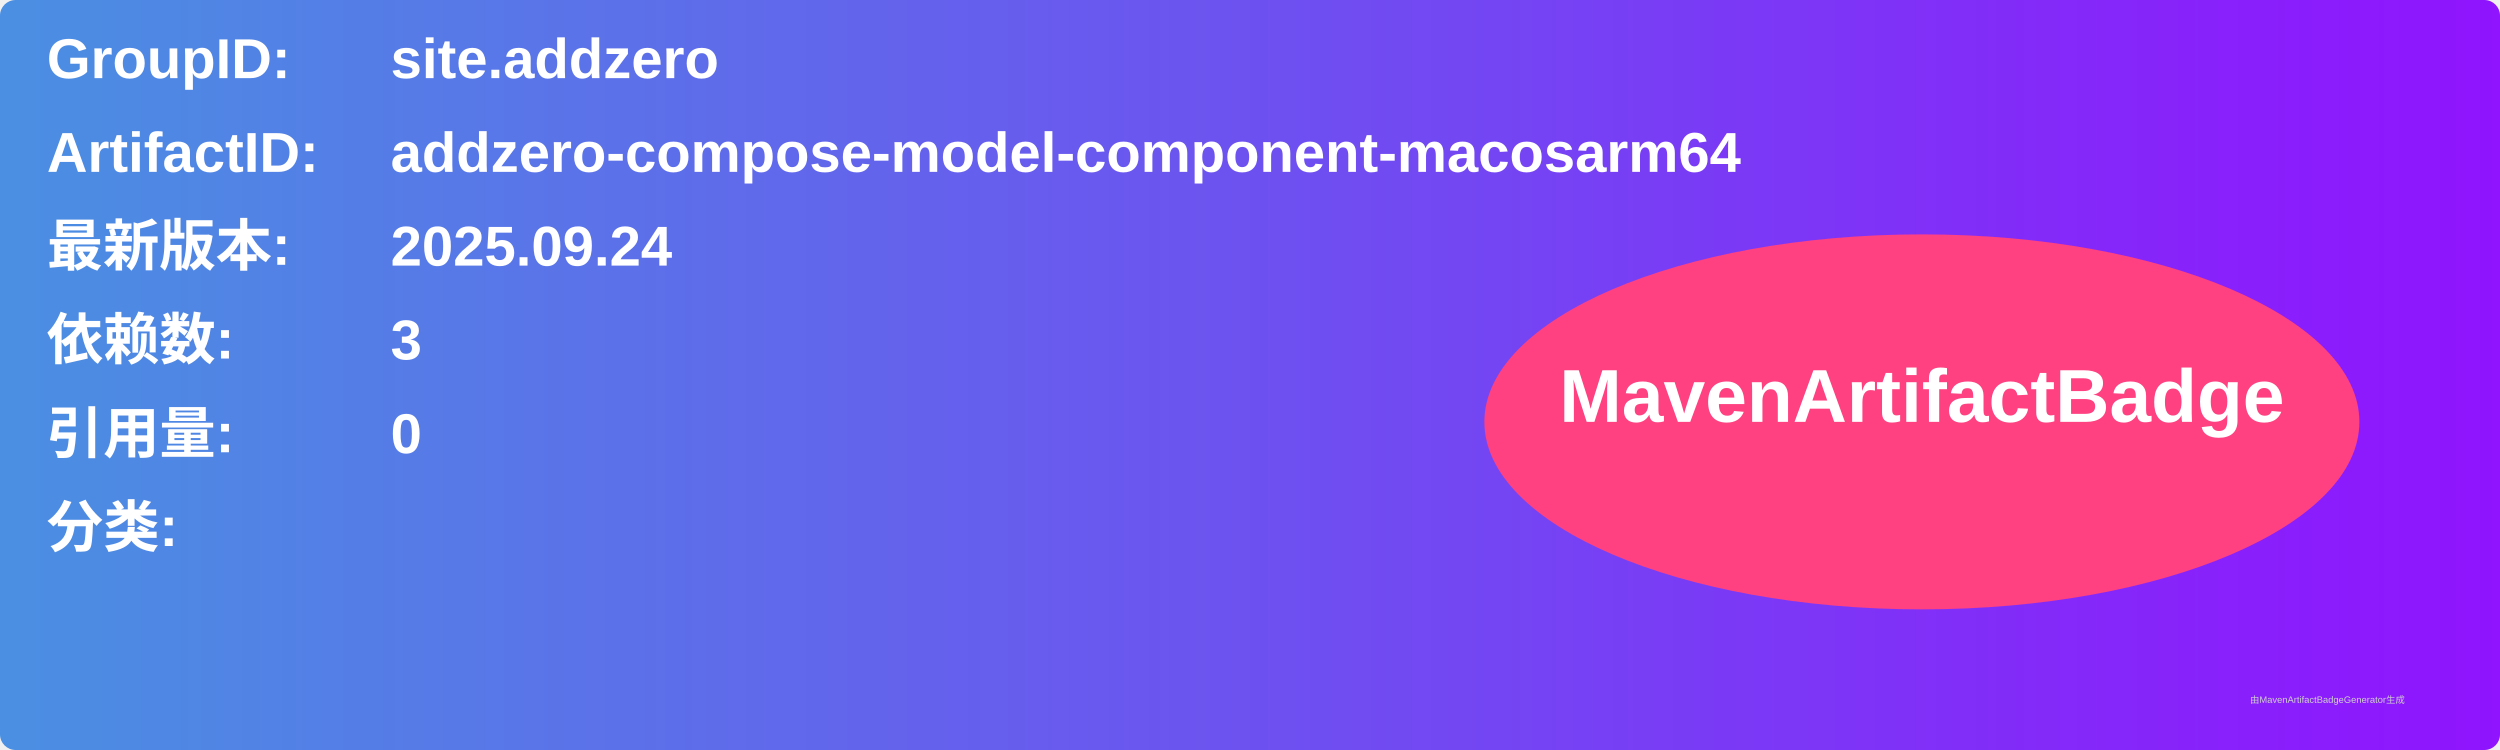
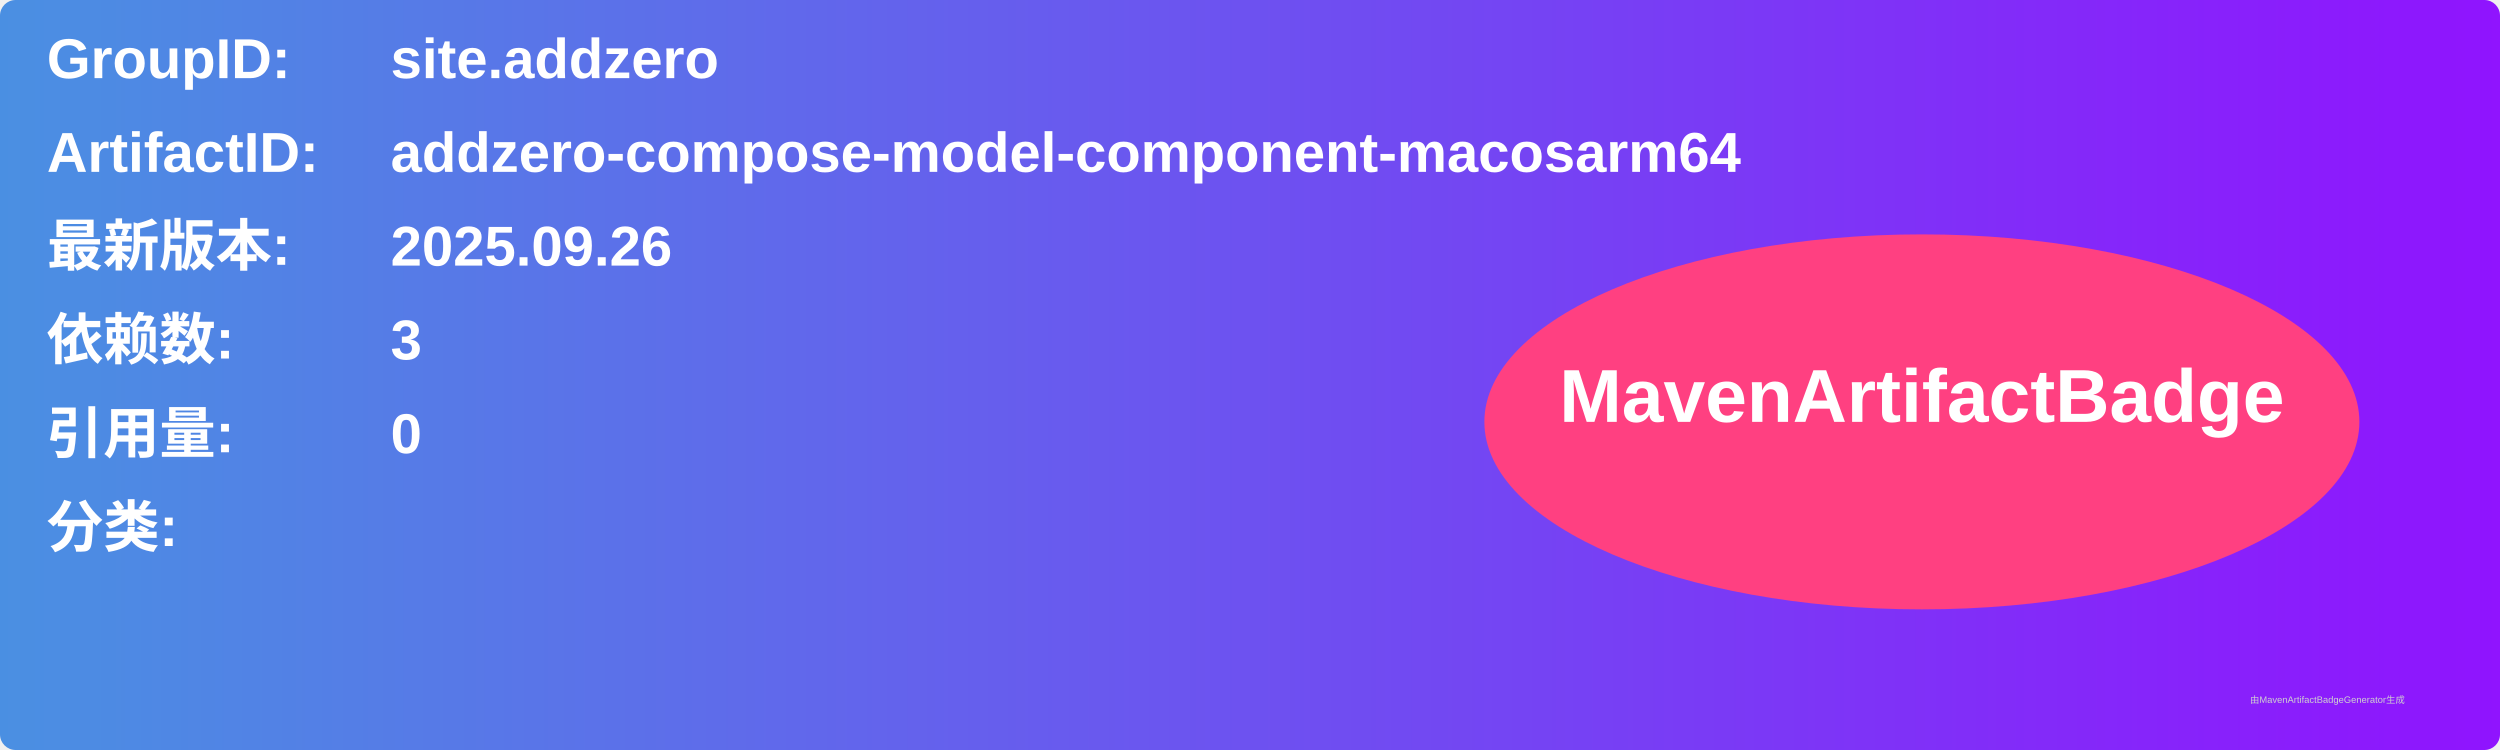
<svg xmlns="http://www.w3.org/2000/svg" width="800" height="240" viewBox="0 0 800 240">
  <linearGradient id="grad" x1="0%" y1="0%" x2="100%" y2="0%">
    <stop offset="0%" stop-color="#4a90e2" />
    <stop offset="100%" stop-color="#9013fe" />
  </linearGradient>
  <rect width="100%" height="100%" rx="5" ry="5" fill="url(#grad)" />
  <g transform="translate(15, 15)">
    <text x="0" y="10" font-family="Arial" font-size="18" fill="white" font-weight="bold" width="260">GroupID:</text>
    <text x="110" y="10" font-family="Arial" font-size="18" fill="white" font-weight="bold" width="460">site.addzero</text>
    <text x="0" y="40" font-family="Arial" font-size="18" fill="white" font-weight="bold" width="260">ArtifactID:</text>
    <text x="110" y="40" font-family="Arial" font-size="18" fill="white" font-weight="bold" width="460">addzero-compose-model-component-macosarm64</text>
    <text x="0" y="70" font-family="Arial" font-size="18" fill="white" font-weight="bold">最新版本:</text>
    <text x="110" y="70" font-family="Arial" font-size="18" fill="white" font-weight="bold">
-       <tspan font-weight="bold">2025.09.24</tspan>
+       <tspan font-weight="bold">2025.09.26</tspan>
    </text>
    <text x="0" y="100" font-family="Arial" font-size="18" fill="white" font-weight="bold">依赖数: </text>
    <text x="110" y="100" font-family="Arial" font-size="18" fill="white">
      <tspan font-weight="bold">3</tspan>
    </text>
    <text x="0" y="130" font-family="Arial" font-size="18" fill="white" font-weight="bold">引用量: </text>
    <text x="110" y="130" font-family="Arial" font-size="18" fill="white">
      <tspan font-weight="bold">0</tspan>
    </text>
    <text x="0" y="160" font-family="Arial" font-size="18" fill="white" font-weight="bold">分类:</text>
    <text x="10" y="190" font-family="Arial" font-size="10" fill="white">
      <tspan font-weight="bold" />
    </text>
    <ellipse cx="600" cy="120" rx="140" ry="60" fill="#ff4081" />
    <text x="600" y="120" text-anchor="middle" font-family="Arial" font-size="24" fill="white" font-weight="bold">MavenArtifactBadge</text>
  </g>
  <text x="720" y="225" font-family="Arial" font-size="3" fill="#d0d0d0">由MavenArtifactBadgeGenerator生成</text>
</svg>
